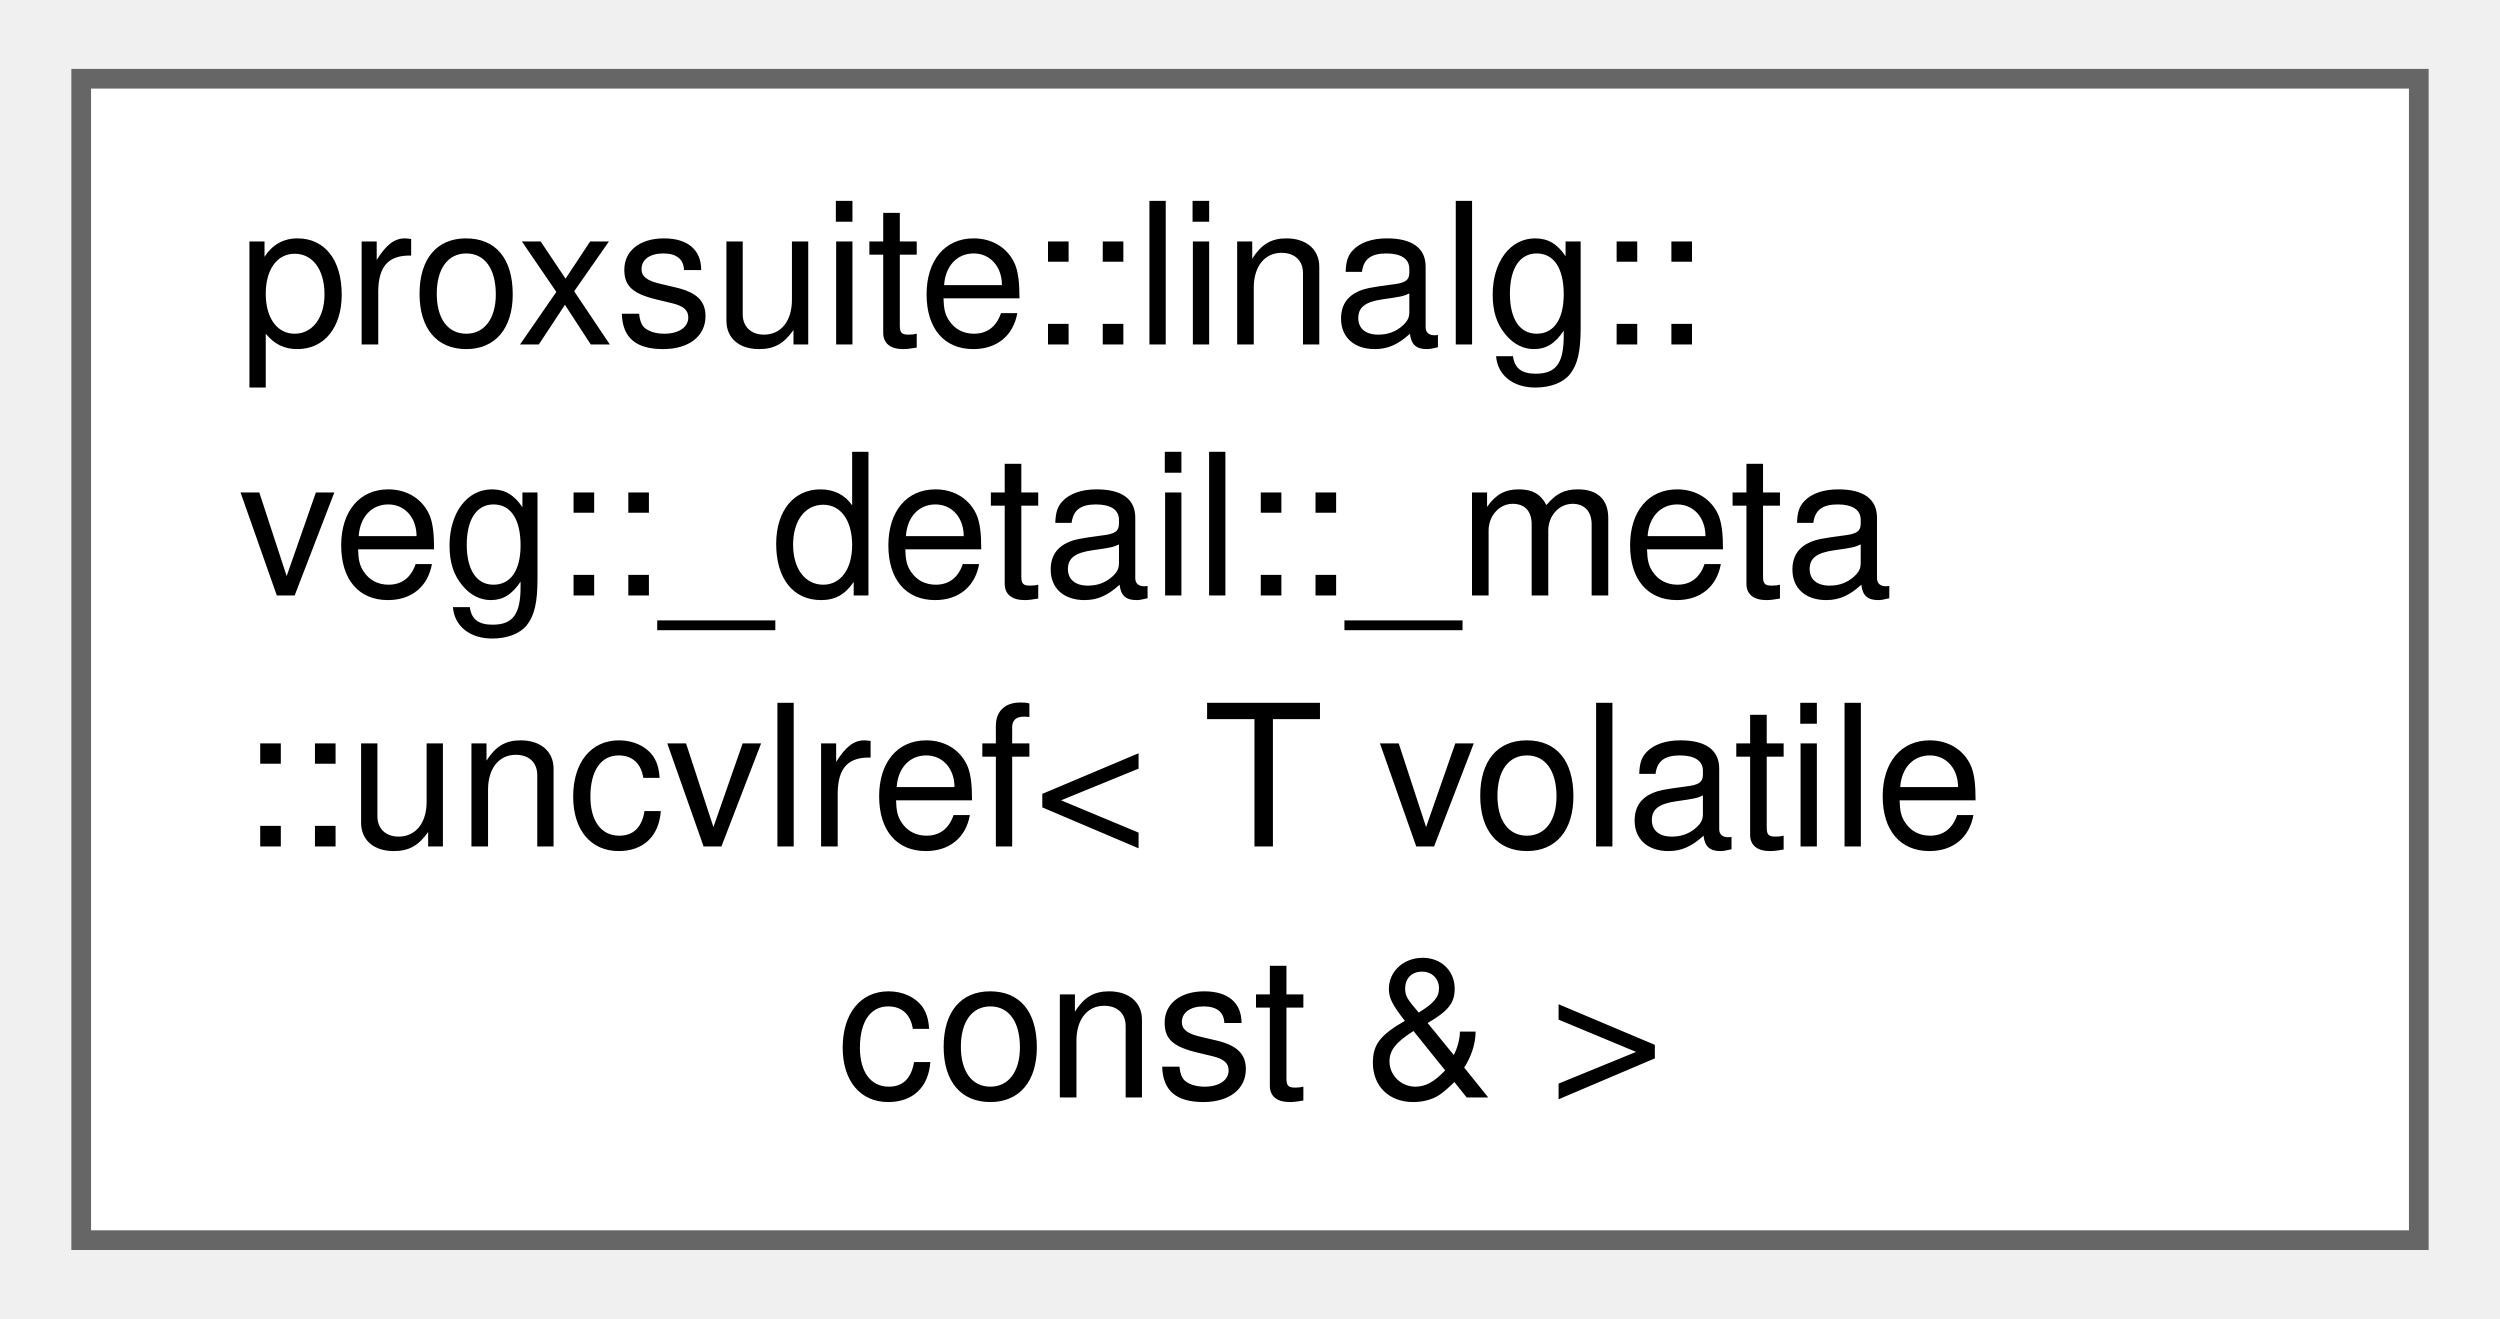
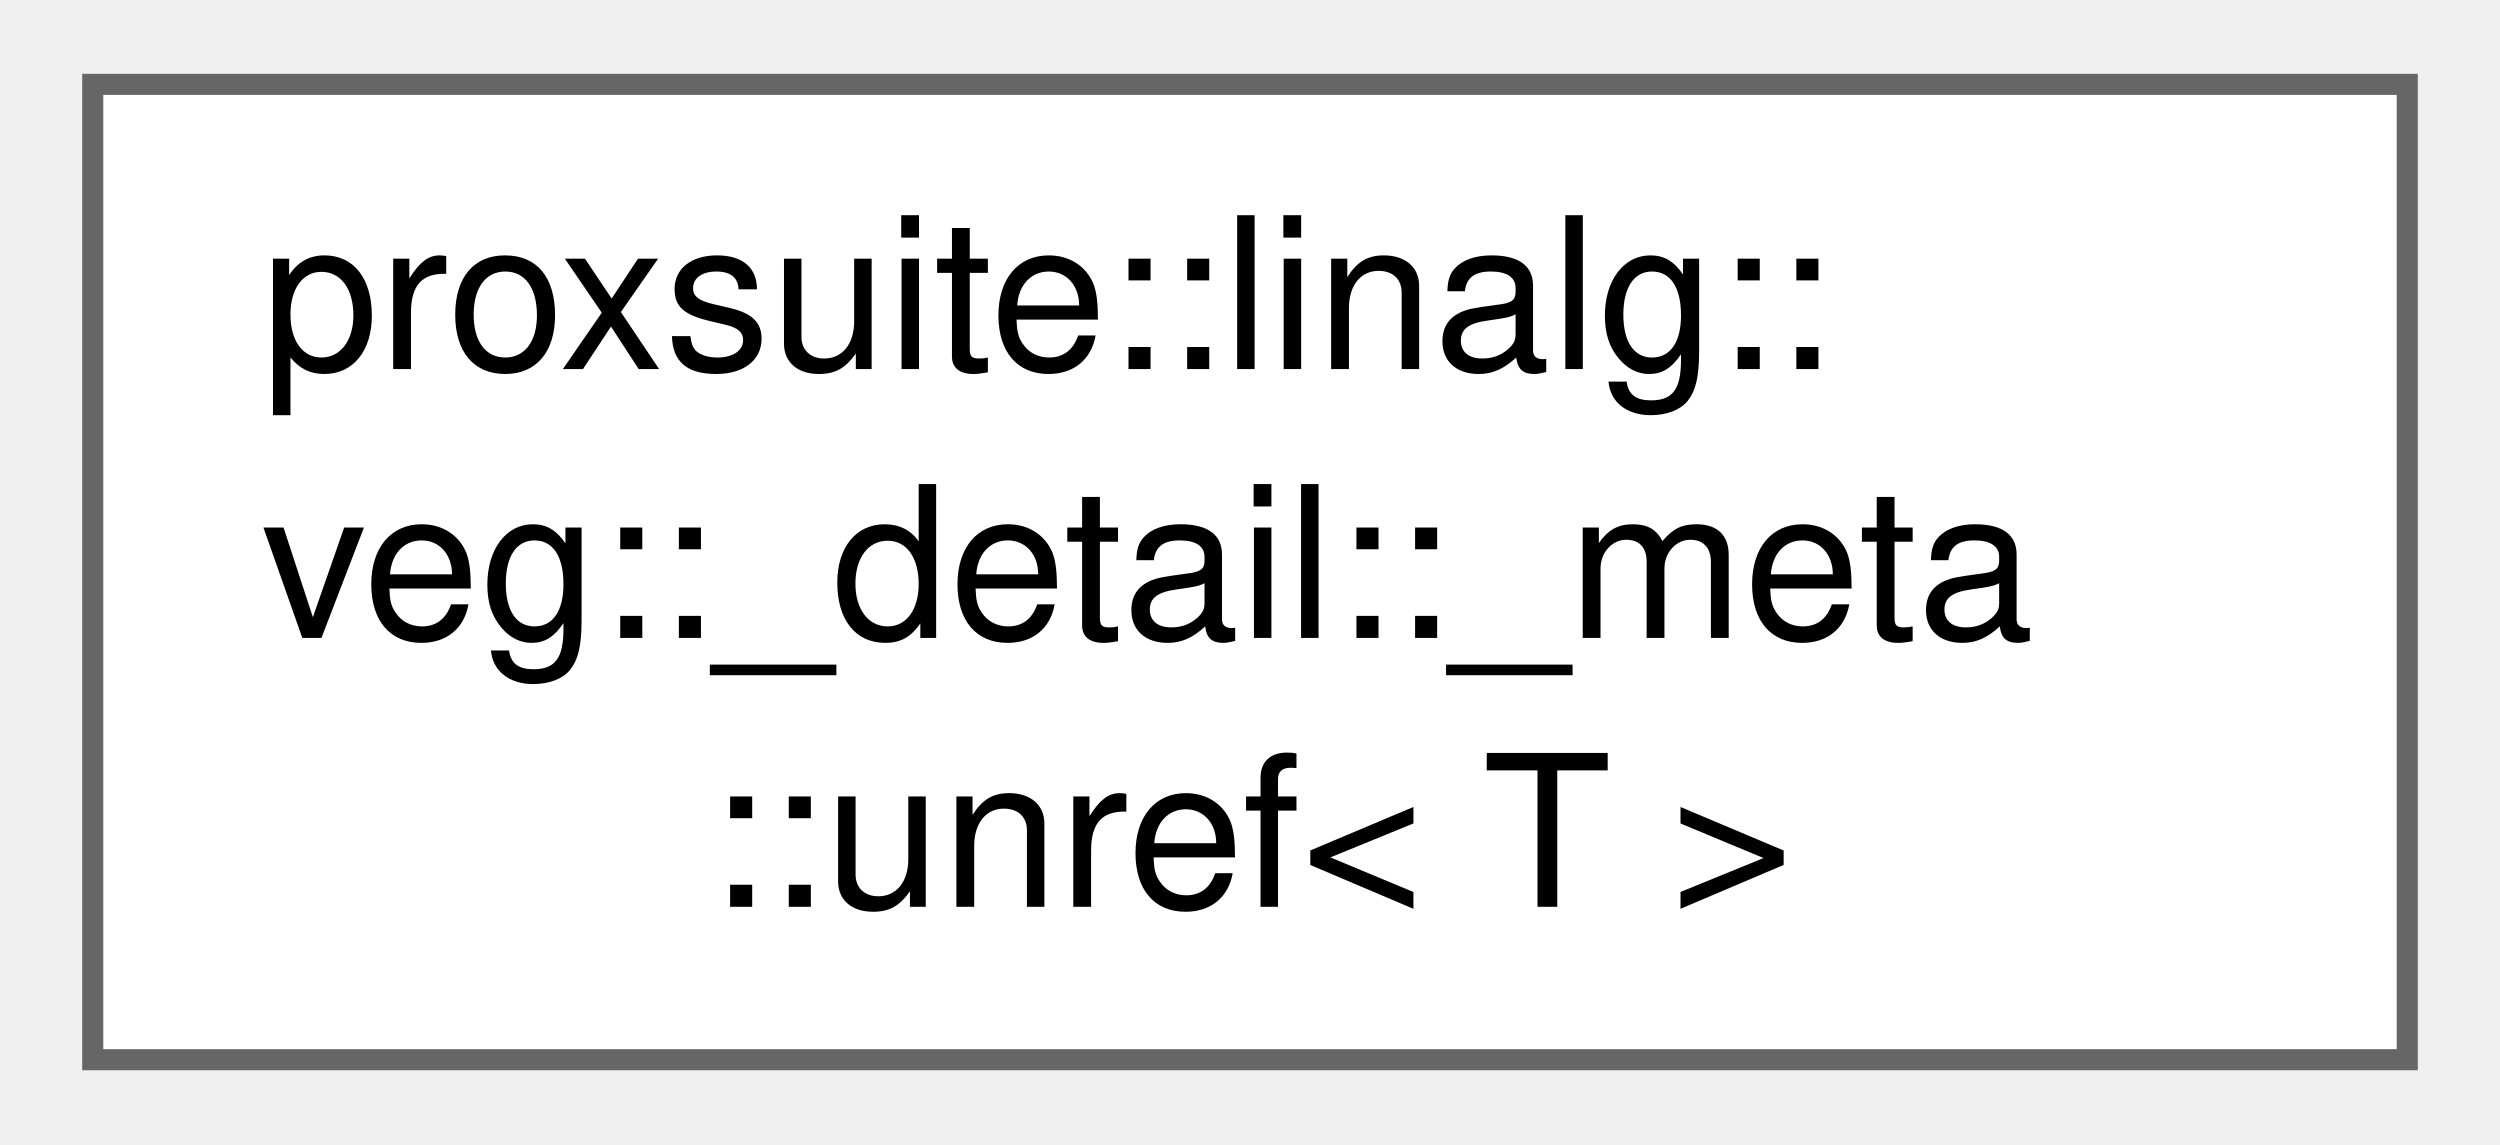
- <svg xmlns="http://www.w3.org/2000/svg" xmlns:xlink="http://www.w3.org/1999/xlink" width="127pt" height="67pt" viewBox="0.00 0.00 126.75 67.00">
-   <g id="graph0" class="graph" transform="scale(1 1) rotate(0) translate(4 63)">
+ <svg xmlns="http://www.w3.org/2000/svg" xmlns:xlink="http://www.w3.org/1999/xlink" width="118pt" height="54pt" viewBox="0.00 0.00 117.75 54.25">
+   <g id="graph0" class="graph" transform="scale(1 1) rotate(0) translate(4 50.25)">
    <g id="Node000000" class="node">
      <g id="a_Node000000">
-         <a xlink:href="structproxsuite_1_1linalg_1_1veg_1_1__detail_1_1__meta_1_1uncvlref_3_01T_01volatile_01const_01_6_01_4.html" target="_top" xlink:title=" ">
-           <polygon fill="white" stroke="#666666" points="118.75,-59 0,-59 0,0 118.75,0 118.75,-59" />
-           <text text-anchor="start" x="8" y="-45.5" font-family="Helvetica,sans-Serif" font-size="10.00">proxsuite::linalg::</text>
-           <text text-anchor="start" x="8" y="-32.75" font-family="Helvetica,sans-Serif" font-size="10.00">veg::_detail::_meta</text>
-           <text text-anchor="start" x="8" y="-20" font-family="Helvetica,sans-Serif" font-size="10.00">::uncvlref&lt; T volatile</text>
-           <text text-anchor="middle" x="59.38" y="-7.25" font-family="Helvetica,sans-Serif" font-size="10.00"> const &amp; &gt;</text>
+         <a xlink:href="structproxsuite_1_1linalg_1_1veg_1_1__detail_1_1__meta_1_1unref.html" target="_top" xlink:title=" ">
+           <polygon fill="white" stroke="#666666" points="109.75,-46.25 0,-46.25 0,0 109.75,0 109.75,-46.25" />
+           <text text-anchor="start" x="8" y="-32.75" font-family="Helvetica,sans-Serif" font-size="10.00">proxsuite::linalg::</text>
+           <text text-anchor="start" x="8" y="-20" font-family="Helvetica,sans-Serif" font-size="10.00">veg::_detail::_meta</text>
+           <text text-anchor="middle" x="54.88" y="-7.25" font-family="Helvetica,sans-Serif" font-size="10.00">::unref&lt; T &gt;</text>
        </a>
      </g>
    </g>
  </g>
</svg>
